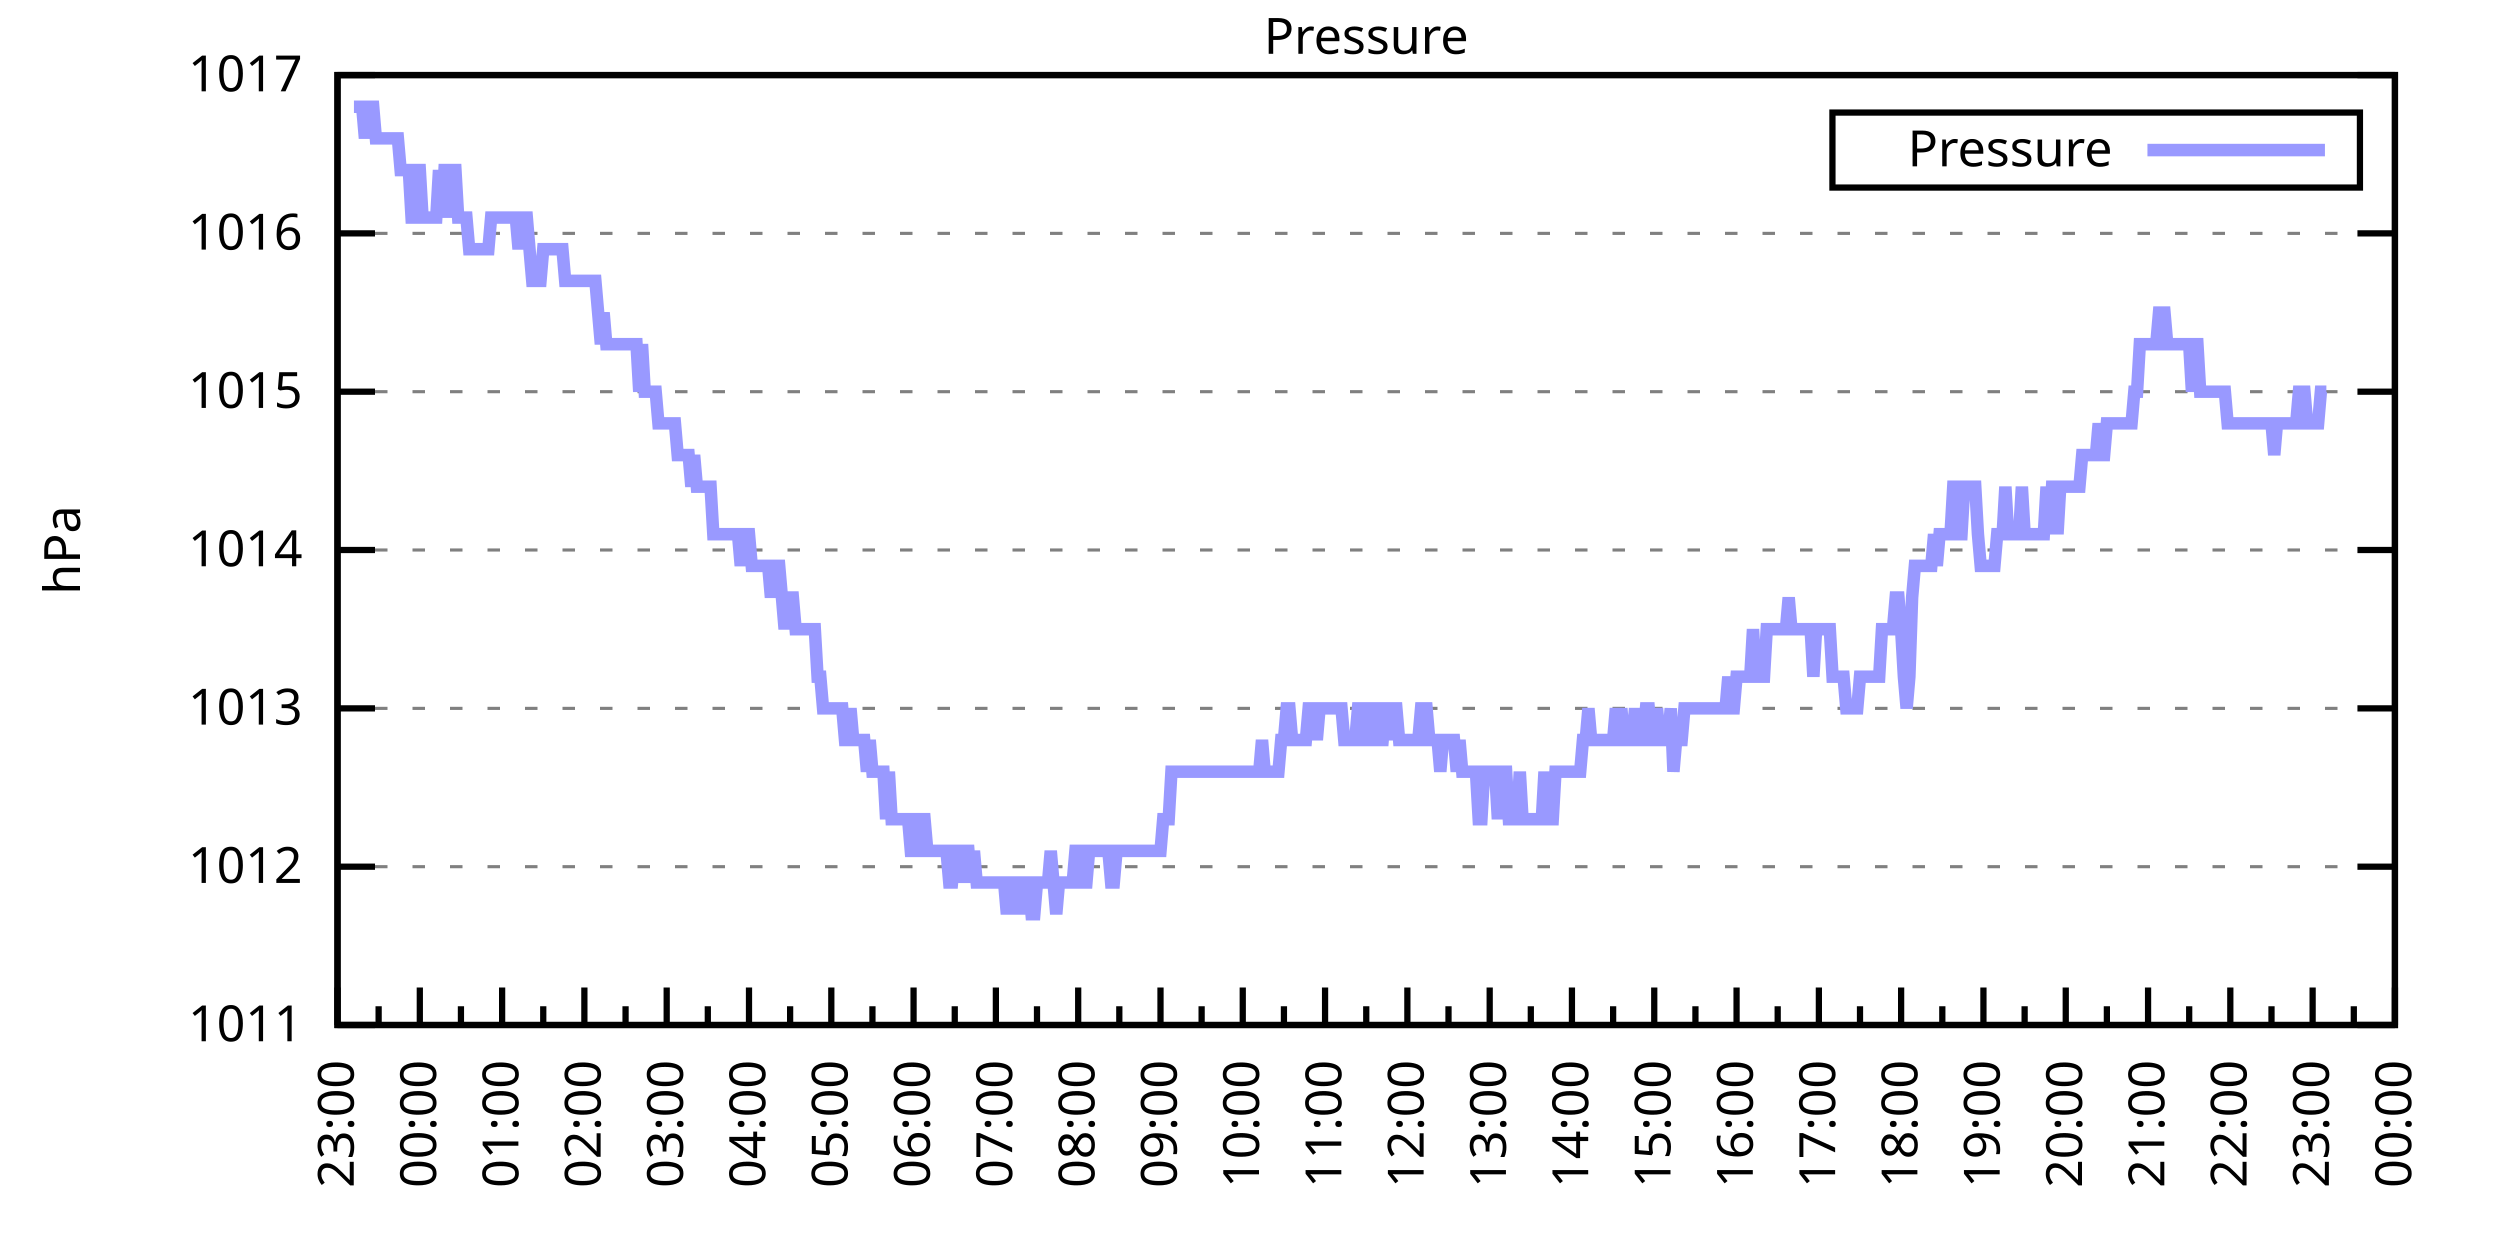
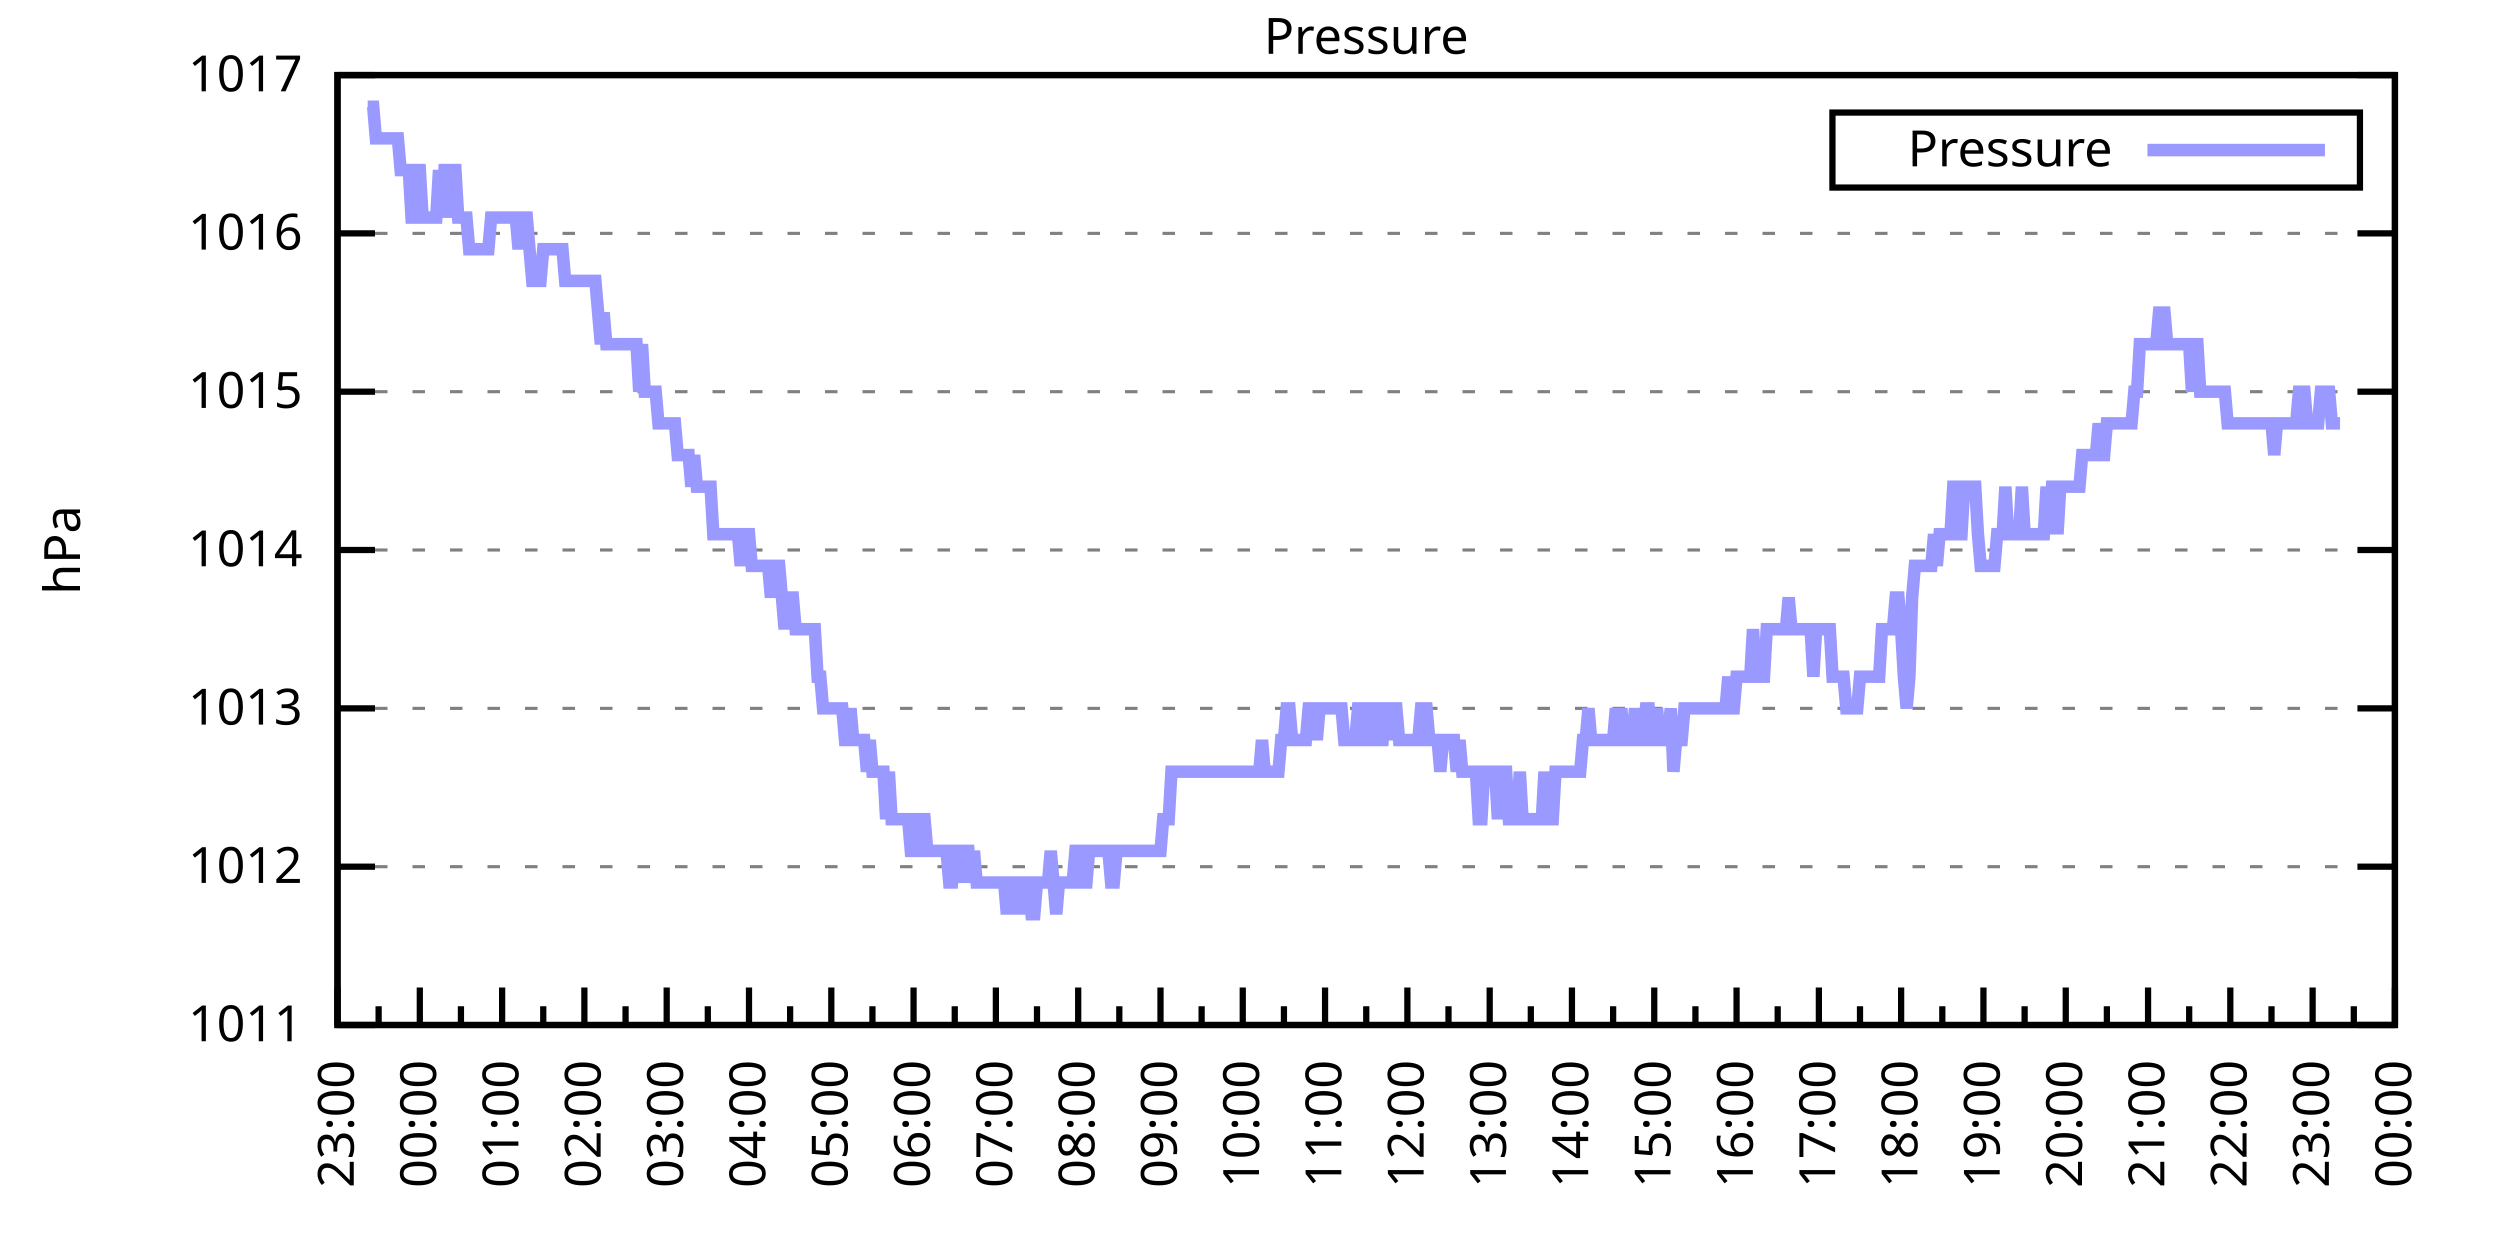
<svg xmlns="http://www.w3.org/2000/svg" xmlns:xlink="http://www.w3.org/1999/xlink" width="400" height="200" viewBox="0 0 400 200">
  <g id="gnuplot_canvas">
    <rect x="0" y="0" width="400" height="200" fill="none" />
    <defs>
      <circle id="gpDot" r="0.5" stroke-width="0.5" stroke="currentColor" />
      <path id="gpPt0" stroke-width="0.333" stroke="currentColor" d="M-1,0 h2 M0,-1 v2" />
      <path id="gpPt1" stroke-width="0.333" stroke="currentColor" d="M-1,-1 L1,1 M1,-1 L-1,1" />
      <path id="gpPt2" stroke-width="0.333" stroke="currentColor" d="M-1,0 L1,0 M0,-1 L0,1 M-1,-1 L1,1 M-1,1 L1,-1" />
      <rect id="gpPt3" stroke-width="0.333" stroke="currentColor" x="-1" y="-1" width="2" height="2" />
      <rect id="gpPt4" stroke-width="0.333" stroke="currentColor" fill="currentColor" x="-1" y="-1" width="2" height="2" />
      <circle id="gpPt5" stroke-width="0.333" stroke="currentColor" cx="0" cy="0" r="1" />
      <use xlink:href="#gpPt5" id="gpPt6" fill="currentColor" stroke="none" />
      <path id="gpPt7" stroke-width="0.333" stroke="currentColor" d="M0,-1.33 L-1.33,0.67 L1.33,0.67 z" />
      <use xlink:href="#gpPt7" id="gpPt8" fill="currentColor" stroke="none" />
      <use xlink:href="#gpPt7" id="gpPt9" stroke="currentColor" transform="rotate(180)" />
      <use xlink:href="#gpPt9" id="gpPt10" fill="currentColor" stroke="none" />
      <use xlink:href="#gpPt3" id="gpPt11" stroke="currentColor" transform="rotate(45)" />
      <use xlink:href="#gpPt11" id="gpPt12" fill="currentColor" stroke="none" />
      <path id="gpPt13" stroke-width="0.333" stroke="currentColor" d="M0,1.330 L1.265,0.411 L0.782,-1.067 L-0.782,-1.076 L-1.265,0.411 z" />
      <use xlink:href="#gpPt13" id="gpPt14" fill="currentColor" stroke="none" />
      <filter id="textbox" filterUnits="objectBoundingBox" x="0" y="0" height="1" width="1">
        <feFlood flood-color="white" flood-opacity="1" result="bgnd" />
        <feComposite in="SourceGraphic" in2="bgnd" operator="atop" />
      </filter>
      <filter id="greybox" filterUnits="objectBoundingBox" x="0" y="0" height="1" width="1">
        <feFlood flood-color="lightgrey" flood-opacity="1" result="grey" />
        <feComposite in="SourceGraphic" in2="grey" operator="atop" />
      </filter>
    </defs>
    <g fill="none" color="white" stroke="currentColor" stroke-width="1.00" stroke-linecap="butt" stroke-linejoin="miter">
</g>
    <g fill="none" color="black" stroke="currentColor" stroke-width="1.00" stroke-linecap="butt" stroke-linejoin="miter">
      <g stroke="none" shape-rendering="crispEdges">
        <polygon fill="rgb(255, 255, 255)" points="54.00,164.00 383.18,164.00 383.18,12.02 54.00,12.02 " />
      </g>
    </g>
    <g fill="none" color="black" stroke="currentColor" stroke-width="1.00" stroke-linecap="butt" stroke-linejoin="miter">
</g>
    <g fill="none" color="black" stroke="black" stroke-width="0.50" stroke-linecap="butt" stroke-linejoin="miter">
</g>
    <g fill="none" color="gray" stroke="currentColor" stroke-width="0.50" stroke-linecap="butt" stroke-linejoin="miter">
      <path stroke="gray" stroke-dasharray="2,4" class="gridline" d="M54.00,164.00 L383.19,164.00  " />
    </g>
    <g fill="none" color="gray" stroke="gray" stroke-width="1.00" stroke-linecap="butt" stroke-linejoin="miter">
</g>
    <g fill="none" color="black" stroke="currentColor" stroke-width="1.00" stroke-linecap="butt" stroke-linejoin="miter">
      <path stroke="black" d="M54.00,164.00 L60.00,164.00 M383.19,164.00 L377.19,164.00  " />
      <g transform="translate(48.40,166.60)" stroke="none" fill="black" font-family="Sans" font-size="8.00" text-anchor="end">
        <text>
          <tspan font-family="Sans"> 1011</tspan>
        </text>
      </g>
    </g>
    <g fill="none" color="black" stroke="currentColor" stroke-width="1.00" stroke-linecap="butt" stroke-linejoin="miter">
</g>
    <g fill="none" color="black" stroke="black" stroke-width="0.50" stroke-linecap="butt" stroke-linejoin="miter">
</g>
    <g fill="none" color="gray" stroke="currentColor" stroke-width="0.50" stroke-linecap="butt" stroke-linejoin="miter">
      <path stroke="gray" stroke-dasharray="2,4" class="gridline" d="M54.00,138.67 L383.19,138.67  " />
    </g>
    <g fill="none" color="gray" stroke="gray" stroke-width="1.00" stroke-linecap="butt" stroke-linejoin="miter">
</g>
    <g fill="none" color="black" stroke="currentColor" stroke-width="1.00" stroke-linecap="butt" stroke-linejoin="miter">
      <path stroke="black" d="M54.00,138.67 L60.00,138.67 M383.19,138.67 L377.19,138.67  " />
      <g transform="translate(48.40,141.27)" stroke="none" fill="black" font-family="Sans" font-size="8.00" text-anchor="end">
        <text>
          <tspan font-family="Sans"> 1012</tspan>
        </text>
      </g>
    </g>
    <g fill="none" color="black" stroke="currentColor" stroke-width="1.00" stroke-linecap="butt" stroke-linejoin="miter">
</g>
    <g fill="none" color="black" stroke="black" stroke-width="0.50" stroke-linecap="butt" stroke-linejoin="miter">
</g>
    <g fill="none" color="gray" stroke="currentColor" stroke-width="0.50" stroke-linecap="butt" stroke-linejoin="miter">
      <path stroke="gray" stroke-dasharray="2,4" class="gridline" d="M54.00,113.34 L383.19,113.34  " />
    </g>
    <g fill="none" color="gray" stroke="gray" stroke-width="1.00" stroke-linecap="butt" stroke-linejoin="miter">
</g>
    <g fill="none" color="black" stroke="currentColor" stroke-width="1.00" stroke-linecap="butt" stroke-linejoin="miter">
      <path stroke="black" d="M54.00,113.34 L60.00,113.34 M383.19,113.34 L377.19,113.34  " />
      <g transform="translate(48.40,115.94)" stroke="none" fill="black" font-family="Sans" font-size="8.00" text-anchor="end">
        <text>
          <tspan font-family="Sans"> 1013</tspan>
        </text>
      </g>
    </g>
    <g fill="none" color="black" stroke="currentColor" stroke-width="1.00" stroke-linecap="butt" stroke-linejoin="miter">
</g>
    <g fill="none" color="black" stroke="black" stroke-width="0.50" stroke-linecap="butt" stroke-linejoin="miter">
</g>
    <g fill="none" color="gray" stroke="currentColor" stroke-width="0.50" stroke-linecap="butt" stroke-linejoin="miter">
      <path stroke="gray" stroke-dasharray="2,4" class="gridline" d="M54.00,88.00 L383.19,88.00  " />
    </g>
    <g fill="none" color="gray" stroke="gray" stroke-width="1.00" stroke-linecap="butt" stroke-linejoin="miter">
</g>
    <g fill="none" color="black" stroke="currentColor" stroke-width="1.00" stroke-linecap="butt" stroke-linejoin="miter">
      <path stroke="black" d="M54.00,88.00 L60.00,88.00 M383.19,88.00 L377.19,88.00  " />
      <g transform="translate(48.40,90.60)" stroke="none" fill="black" font-family="Sans" font-size="8.00" text-anchor="end">
        <text>
          <tspan font-family="Sans"> 1014</tspan>
        </text>
      </g>
    </g>
    <g fill="none" color="black" stroke="currentColor" stroke-width="1.00" stroke-linecap="butt" stroke-linejoin="miter">
</g>
    <g fill="none" color="black" stroke="black" stroke-width="0.50" stroke-linecap="butt" stroke-linejoin="miter">
</g>
    <g fill="none" color="gray" stroke="currentColor" stroke-width="0.50" stroke-linecap="butt" stroke-linejoin="miter">
      <path stroke="gray" stroke-dasharray="2,4" class="gridline" d="M54.00,62.67 L383.19,62.67  " />
    </g>
    <g fill="none" color="gray" stroke="gray" stroke-width="1.00" stroke-linecap="butt" stroke-linejoin="miter">
</g>
    <g fill="none" color="black" stroke="currentColor" stroke-width="1.00" stroke-linecap="butt" stroke-linejoin="miter">
      <path stroke="black" d="M54.00,62.67 L60.00,62.67 M383.19,62.67 L377.19,62.67  " />
      <g transform="translate(48.40,65.27)" stroke="none" fill="black" font-family="Sans" font-size="8.00" text-anchor="end">
        <text>
          <tspan font-family="Sans"> 1015</tspan>
        </text>
      </g>
    </g>
    <g fill="none" color="black" stroke="currentColor" stroke-width="1.00" stroke-linecap="butt" stroke-linejoin="miter">
</g>
    <g fill="none" color="black" stroke="black" stroke-width="0.50" stroke-linecap="butt" stroke-linejoin="miter">
</g>
    <g fill="none" color="gray" stroke="currentColor" stroke-width="0.50" stroke-linecap="butt" stroke-linejoin="miter">
      <path stroke="gray" stroke-dasharray="2,4" class="gridline" d="M54.00,37.34 L383.19,37.34  " />
    </g>
    <g fill="none" color="gray" stroke="gray" stroke-width="1.00" stroke-linecap="butt" stroke-linejoin="miter">
</g>
    <g fill="none" color="black" stroke="currentColor" stroke-width="1.00" stroke-linecap="butt" stroke-linejoin="miter">
      <path stroke="black" d="M54.00,37.34 L60.00,37.34 M383.19,37.34 L377.19,37.34  " />
      <g transform="translate(48.40,39.94)" stroke="none" fill="black" font-family="Sans" font-size="8.00" text-anchor="end">
        <text>
          <tspan font-family="Sans"> 1016</tspan>
        </text>
      </g>
    </g>
    <g fill="none" color="black" stroke="currentColor" stroke-width="1.00" stroke-linecap="butt" stroke-linejoin="miter">
</g>
    <g fill="none" color="black" stroke="black" stroke-width="0.50" stroke-linecap="butt" stroke-linejoin="miter">
</g>
    <g fill="none" color="gray" stroke="currentColor" stroke-width="0.50" stroke-linecap="butt" stroke-linejoin="miter">
      <path stroke="gray" stroke-dasharray="2,4" class="gridline" d="M54.00,12.01 L383.19,12.01  " />
    </g>
    <g fill="none" color="gray" stroke="gray" stroke-width="1.00" stroke-linecap="butt" stroke-linejoin="miter">
</g>
    <g fill="none" color="black" stroke="currentColor" stroke-width="1.00" stroke-linecap="butt" stroke-linejoin="miter">
      <path stroke="black" d="M54.00,12.01 L60.00,12.01 M383.19,12.01 L377.19,12.01  " />
      <g transform="translate(48.40,14.61)" stroke="none" fill="black" font-family="Sans" font-size="8.00" text-anchor="end">
        <text>
          <tspan font-family="Sans"> 1017</tspan>
        </text>
      </g>
    </g>
    <g fill="none" color="black" stroke="currentColor" stroke-width="1.00" stroke-linecap="butt" stroke-linejoin="miter">
      <path stroke="black" d="M54.00,164.00 L54.00,158.00  " />
      <g transform="translate(56.60,169.60) rotate(270)" stroke="none" fill="black" font-family="Sans" font-size="8.00" text-anchor="end">
        <text>
          <tspan font-family="Sans">23:00</tspan>
        </text>
      </g>
    </g>
    <g fill="none" color="black" stroke="currentColor" stroke-width="1.00" stroke-linecap="butt" stroke-linejoin="miter">
      <path stroke="black" d="M60.58,164.00 L60.58,161.00 M67.17,164.00 L67.17,158.00  " />
      <g transform="translate(69.77,169.60) rotate(270)" stroke="none" fill="black" font-family="Sans" font-size="8.00" text-anchor="end">
        <text>
          <tspan font-family="Sans">00:00</tspan>
        </text>
      </g>
    </g>
    <g fill="none" color="black" stroke="currentColor" stroke-width="1.00" stroke-linecap="butt" stroke-linejoin="miter">
      <path stroke="black" d="M73.75,164.00 L73.75,161.00 M80.34,164.00 L80.34,158.00  " />
      <g transform="translate(82.94,169.60) rotate(270)" stroke="none" fill="black" font-family="Sans" font-size="8.00" text-anchor="end">
        <text>
          <tspan font-family="Sans">01:00</tspan>
        </text>
      </g>
    </g>
    <g fill="none" color="black" stroke="currentColor" stroke-width="1.00" stroke-linecap="butt" stroke-linejoin="miter">
      <path stroke="black" d="M86.92,164.00 L86.92,161.00 M93.50,164.00 L93.50,158.00  " />
      <g transform="translate(96.10,169.60) rotate(270)" stroke="none" fill="black" font-family="Sans" font-size="8.00" text-anchor="end">
        <text>
          <tspan font-family="Sans">02:00</tspan>
        </text>
      </g>
    </g>
    <g fill="none" color="black" stroke="currentColor" stroke-width="1.00" stroke-linecap="butt" stroke-linejoin="miter">
      <path stroke="black" d="M100.09,164.00 L100.09,161.00 M106.67,164.00 L106.67,158.00  " />
      <g transform="translate(109.27,169.60) rotate(270)" stroke="none" fill="black" font-family="Sans" font-size="8.00" text-anchor="end">
        <text>
          <tspan font-family="Sans">03:00</tspan>
        </text>
      </g>
    </g>
    <g fill="none" color="black" stroke="currentColor" stroke-width="1.00" stroke-linecap="butt" stroke-linejoin="miter">
      <path stroke="black" d="M113.25,164.00 L113.25,161.00 M119.84,164.00 L119.84,158.00  " />
      <g transform="translate(122.44,169.60) rotate(270)" stroke="none" fill="black" font-family="Sans" font-size="8.00" text-anchor="end">
        <text>
          <tspan font-family="Sans">04:00</tspan>
        </text>
      </g>
    </g>
    <g fill="none" color="black" stroke="currentColor" stroke-width="1.00" stroke-linecap="butt" stroke-linejoin="miter">
      <path stroke="black" d="M126.42,164.00 L126.42,161.00 M133.01,164.00 L133.01,158.00  " />
      <g transform="translate(135.61,169.60) rotate(270)" stroke="none" fill="black" font-family="Sans" font-size="8.00" text-anchor="end">
        <text>
          <tspan font-family="Sans">05:00</tspan>
        </text>
      </g>
    </g>
    <g fill="none" color="black" stroke="currentColor" stroke-width="1.00" stroke-linecap="butt" stroke-linejoin="miter">
      <path stroke="black" d="M139.59,164.00 L139.59,161.00 M146.17,164.00 L146.17,158.00  " />
      <g transform="translate(148.77,169.60) rotate(270)" stroke="none" fill="black" font-family="Sans" font-size="8.00" text-anchor="end">
        <text>
          <tspan font-family="Sans">06:00</tspan>
        </text>
      </g>
    </g>
    <g fill="none" color="black" stroke="currentColor" stroke-width="1.00" stroke-linecap="butt" stroke-linejoin="miter">
      <path stroke="black" d="M152.76,164.00 L152.76,161.00 M159.34,164.00 L159.34,158.00  " />
      <g transform="translate(161.94,169.60) rotate(270)" stroke="none" fill="black" font-family="Sans" font-size="8.00" text-anchor="end">
        <text>
          <tspan font-family="Sans">07:00</tspan>
        </text>
      </g>
    </g>
    <g fill="none" color="black" stroke="currentColor" stroke-width="1.00" stroke-linecap="butt" stroke-linejoin="miter">
      <path stroke="black" d="M165.92,164.00 L165.92,161.00 M172.51,164.00 L172.51,158.00  " />
      <g transform="translate(175.11,169.60) rotate(270)" stroke="none" fill="black" font-family="Sans" font-size="8.00" text-anchor="end">
        <text>
          <tspan font-family="Sans">08:00</tspan>
        </text>
      </g>
    </g>
    <g fill="none" color="black" stroke="currentColor" stroke-width="1.00" stroke-linecap="butt" stroke-linejoin="miter">
      <path stroke="black" d="M179.09,164.00 L179.09,161.00 M185.68,164.00 L185.68,158.00  " />
      <g transform="translate(188.28,169.60) rotate(270)" stroke="none" fill="black" font-family="Sans" font-size="8.00" text-anchor="end">
        <text>
          <tspan font-family="Sans">09:00</tspan>
        </text>
      </g>
    </g>
    <g fill="none" color="black" stroke="currentColor" stroke-width="1.00" stroke-linecap="butt" stroke-linejoin="miter">
      <path stroke="black" d="M192.26,164.00 L192.26,161.00 M198.84,164.00 L198.84,158.00  " />
      <g transform="translate(201.44,169.60) rotate(270)" stroke="none" fill="black" font-family="Sans" font-size="8.00" text-anchor="end">
        <text>
          <tspan font-family="Sans">10:00</tspan>
        </text>
      </g>
    </g>
    <g fill="none" color="black" stroke="currentColor" stroke-width="1.00" stroke-linecap="butt" stroke-linejoin="miter">
      <path stroke="black" d="M205.43,164.00 L205.43,161.00 M212.01,164.00 L212.01,158.00  " />
      <g transform="translate(214.61,169.60) rotate(270)" stroke="none" fill="black" font-family="Sans" font-size="8.00" text-anchor="end">
        <text>
          <tspan font-family="Sans">11:00</tspan>
        </text>
      </g>
    </g>
    <g fill="none" color="black" stroke="currentColor" stroke-width="1.00" stroke-linecap="butt" stroke-linejoin="miter">
      <path stroke="black" d="M218.60,164.00 L218.60,161.00 M225.18,164.00 L225.18,158.00  " />
      <g transform="translate(227.78,169.60) rotate(270)" stroke="none" fill="black" font-family="Sans" font-size="8.00" text-anchor="end">
        <text>
          <tspan font-family="Sans">12:00</tspan>
        </text>
      </g>
    </g>
    <g fill="none" color="black" stroke="currentColor" stroke-width="1.00" stroke-linecap="butt" stroke-linejoin="miter">
      <path stroke="black" d="M231.76,164.00 L231.76,161.00 M238.35,164.00 L238.35,158.00  " />
      <g transform="translate(240.95,169.60) rotate(270)" stroke="none" fill="black" font-family="Sans" font-size="8.00" text-anchor="end">
        <text>
          <tspan font-family="Sans">13:00</tspan>
        </text>
      </g>
    </g>
    <g fill="none" color="black" stroke="currentColor" stroke-width="1.00" stroke-linecap="butt" stroke-linejoin="miter">
      <path stroke="black" d="M244.93,164.00 L244.93,161.00 M251.51,164.00 L251.51,158.00  " />
      <g transform="translate(254.11,169.60) rotate(270)" stroke="none" fill="black" font-family="Sans" font-size="8.00" text-anchor="end">
        <text>
          <tspan font-family="Sans">14:00</tspan>
        </text>
      </g>
    </g>
    <g fill="none" color="black" stroke="currentColor" stroke-width="1.00" stroke-linecap="butt" stroke-linejoin="miter">
      <path stroke="black" d="M258.10,164.00 L258.10,161.00 M264.68,164.00 L264.68,158.00  " />
      <g transform="translate(267.28,169.60) rotate(270)" stroke="none" fill="black" font-family="Sans" font-size="8.00" text-anchor="end">
        <text>
          <tspan font-family="Sans">15:00</tspan>
        </text>
      </g>
    </g>
    <g fill="none" color="black" stroke="currentColor" stroke-width="1.00" stroke-linecap="butt" stroke-linejoin="miter">
      <path stroke="black" d="M271.27,164.00 L271.27,161.00 M277.85,164.00 L277.85,158.00  " />
      <g transform="translate(280.45,169.60) rotate(270)" stroke="none" fill="black" font-family="Sans" font-size="8.00" text-anchor="end">
        <text>
          <tspan font-family="Sans">16:00</tspan>
        </text>
      </g>
    </g>
    <g fill="none" color="black" stroke="currentColor" stroke-width="1.00" stroke-linecap="butt" stroke-linejoin="miter">
      <path stroke="black" d="M284.43,164.00 L284.43,161.00 M291.02,164.00 L291.02,158.00  " />
      <g transform="translate(293.62,169.60) rotate(270)" stroke="none" fill="black" font-family="Sans" font-size="8.00" text-anchor="end">
        <text>
          <tspan font-family="Sans">17:00</tspan>
        </text>
      </g>
    </g>
    <g fill="none" color="black" stroke="currentColor" stroke-width="1.00" stroke-linecap="butt" stroke-linejoin="miter">
      <path stroke="black" d="M297.60,164.00 L297.60,161.00 M304.18,164.00 L304.18,158.00  " />
      <g transform="translate(306.78,169.60) rotate(270)" stroke="none" fill="black" font-family="Sans" font-size="8.00" text-anchor="end">
        <text>
          <tspan font-family="Sans">18:00</tspan>
        </text>
      </g>
    </g>
    <g fill="none" color="black" stroke="currentColor" stroke-width="1.00" stroke-linecap="butt" stroke-linejoin="miter">
      <path stroke="black" d="M310.77,164.00 L310.77,161.00 M317.35,164.00 L317.35,158.00  " />
      <g transform="translate(319.95,169.60) rotate(270)" stroke="none" fill="black" font-family="Sans" font-size="8.00" text-anchor="end">
        <text>
          <tspan font-family="Sans">19:00</tspan>
        </text>
      </g>
    </g>
    <g fill="none" color="black" stroke="currentColor" stroke-width="1.00" stroke-linecap="butt" stroke-linejoin="miter">
      <path stroke="black" d="M323.94,164.00 L323.94,161.00 M330.52,164.00 L330.52,158.00  " />
      <g transform="translate(333.12,169.60) rotate(270)" stroke="none" fill="black" font-family="Sans" font-size="8.00" text-anchor="end">
        <text>
          <tspan font-family="Sans">20:00</tspan>
        </text>
      </g>
    </g>
    <g fill="none" color="black" stroke="currentColor" stroke-width="1.00" stroke-linecap="butt" stroke-linejoin="miter">
      <path stroke="black" d="M337.10,164.00 L337.10,161.00 M343.69,164.00 L343.69,158.00  " />
      <g transform="translate(346.29,169.60) rotate(270)" stroke="none" fill="black" font-family="Sans" font-size="8.00" text-anchor="end">
        <text>
          <tspan font-family="Sans">21:00</tspan>
        </text>
      </g>
    </g>
    <g fill="none" color="black" stroke="currentColor" stroke-width="1.00" stroke-linecap="butt" stroke-linejoin="miter">
      <path stroke="black" d="M350.27,164.00 L350.27,161.00 M356.85,164.00 L356.85,158.00  " />
      <g transform="translate(359.45,169.60) rotate(270)" stroke="none" fill="black" font-family="Sans" font-size="8.00" text-anchor="end">
        <text>
          <tspan font-family="Sans">22:00</tspan>
        </text>
      </g>
    </g>
    <g fill="none" color="black" stroke="currentColor" stroke-width="1.00" stroke-linecap="butt" stroke-linejoin="miter">
      <path stroke="black" d="M363.44,164.00 L363.44,161.00 M370.02,164.00 L370.02,158.00  " />
      <g transform="translate(372.62,169.60) rotate(270)" stroke="none" fill="black" font-family="Sans" font-size="8.00" text-anchor="end">
        <text>
          <tspan font-family="Sans">23:00</tspan>
        </text>
      </g>
    </g>
    <g fill="none" color="black" stroke="currentColor" stroke-width="1.00" stroke-linecap="butt" stroke-linejoin="miter">
      <path stroke="black" d="M376.61,164.00 L376.61,161.00 M383.19,164.00 L383.19,158.00  " />
      <g transform="translate(385.79,169.60) rotate(270)" stroke="none" fill="black" font-family="Sans" font-size="8.00" text-anchor="end">
        <text>
          <tspan font-family="Sans">00:00</tspan>
        </text>
      </g>
    </g>
    <g fill="none" color="black" stroke="currentColor" stroke-width="1.00" stroke-linecap="butt" stroke-linejoin="miter">
</g>
    <g fill="none" color="black" stroke="currentColor" stroke-width="1.00" stroke-linecap="butt" stroke-linejoin="miter">
      <path stroke="black" d="M54.00,12.01 L54.00,164.00 L383.19,164.00 L383.19,12.01 L54.00,12.01 Z  " />
    </g>
    <g fill="none" color="black" stroke="currentColor" stroke-width="1.00" stroke-linecap="butt" stroke-linejoin="miter">
      <g transform="translate(12.80,88.01) rotate(270)" stroke="none" fill="black" font-family="Sans" font-size="8.00" text-anchor="middle">
        <text>
          <tspan font-family="Sans">hPa</tspan>
        </text>
      </g>
    </g>
    <g fill="none" color="black" stroke="currentColor" stroke-width="1.00" stroke-linecap="butt" stroke-linejoin="miter">
</g>
    <g fill="none" color="black" stroke="currentColor" stroke-width="1.00" stroke-linecap="butt" stroke-linejoin="miter">
      <path stroke="black" d="M293.19,30.01 L293.19,18.01 L377.59,18.01 L377.59,30.01 L293.19,30.01 Z  " />
    </g>
    <g id="Pressure_plot_1">
      <g fill="none" color="white" stroke="black" stroke-width="2.00" stroke-linecap="butt" stroke-linejoin="miter">
</g>
      <g fill="none" color="black" stroke="currentColor" stroke-width="2.00" stroke-linecap="butt" stroke-linejoin="miter">
        <g transform="translate(337.99,26.61)" stroke="none" fill="black" font-family="Sans" font-size="8.00" text-anchor="end">
          <text>
            <tspan font-family="Sans">Pressure</tspan>
          </text>
        </g>
      </g>
      <g fill="none" color="black" stroke="currentColor" stroke-width="2.00" stroke-linecap="butt" stroke-linejoin="miter">
-         <path stroke="rgb(153, 153, 255)" d="M343.59,24.01 L371.99,24.01 M56.63,17.08 L57.07,17.08 L57.51,17.08 L57.95,17.08 L58.39,22.14 L58.83,17.08   L59.27,17.08 L59.71,17.08 L60.14,22.14 L60.58,22.14 L61.02,22.14 L61.46,22.14 L61.90,22.14 L62.34,22.14   L62.78,22.14 L63.22,22.14 L63.66,22.14 L64.10,27.21 L64.53,27.21 L64.97,27.21 L65.41,27.21 L65.85,34.81   L66.29,34.81 L66.73,27.21 L67.17,27.21 L67.61,34.81 L68.05,34.81 L68.48,34.81 L68.92,34.81 L69.36,34.81   L69.80,34.81 L70.24,27.21 L70.68,34.81 L71.12,27.21 L71.56,27.21 L72.00,34.81 L72.43,27.21 L72.87,27.21   L73.31,34.81 L73.75,34.81 L74.19,34.81 L74.63,34.81 L75.07,39.87 L75.51,39.87 L75.95,39.87 L76.38,39.87   L76.82,39.87 L77.26,39.87 L77.70,39.87 L78.14,39.87 L78.58,34.81 L79.02,34.81 L79.46,34.81 L79.90,34.81   L80.34,34.81 L80.77,34.81 L81.21,34.81 L81.65,34.81 L82.09,34.81 L82.53,34.81 L82.97,39.87 L83.41,34.81   L83.85,34.81 L84.29,34.81 L84.72,39.87 L85.16,44.94 L85.60,44.94 L86.04,44.94 L86.48,44.94 L86.92,39.87   L87.36,39.87 L87.80,39.87 L88.24,39.87 L88.67,39.87 L89.11,39.87 L89.55,39.87 L89.99,39.87 L90.43,44.94   L90.87,44.94 L91.31,44.94 L91.75,44.94 L92.19,44.94 L92.62,44.94 L93.06,44.94 L93.50,44.94 L93.94,44.94   L94.38,44.94 L94.82,44.94 L95.26,44.94 L95.70,50.01 L96.14,55.07 L96.58,50.01 L97.01,55.07 L97.45,55.07   L97.89,55.07 L98.33,55.07 L98.77,55.07 L99.21,55.07 L99.65,55.07 L100.09,55.07 L100.53,55.07 L100.96,55.07   L101.40,55.07 L101.84,55.07 L102.28,62.67 L102.72,55.07 L103.16,62.67 L103.60,62.67 L104.04,62.67 L104.48,62.67   L104.91,62.67 L105.35,67.74 L105.79,67.74 L106.23,67.74 L106.67,67.74 L107.11,67.74 L107.55,67.74 L107.99,67.74   L108.43,72.81 L108.87,72.81 L109.30,72.81 L109.74,72.81 L110.18,72.81 L110.62,77.87 L111.06,72.81 L111.50,77.87   L111.94,77.87 L112.38,77.87 L112.82,77.87 L113.25,77.87 L113.69,77.87 L114.13,85.47 L114.57,85.47 L115.01,85.47   L115.45,85.47 L115.89,85.47 L116.33,85.47 L116.77,85.47 L117.20,85.47 L117.64,85.47 L118.08,85.47 L118.52,90.54   L118.96,85.47 L119.40,85.47 L119.84,85.47 L120.28,90.54 L120.72,90.54 L121.15,90.54 L121.59,90.54 L122.03,90.54   L122.47,90.54 L122.91,90.54 L123.35,95.60 L123.79,90.54 L124.23,90.54 L124.67,90.54 L125.11,95.60 L125.54,100.67   L125.98,95.60 L126.42,95.60 L126.86,95.60 L127.30,100.67 L127.74,100.67 L128.18,100.67 L128.62,100.67 L129.06,100.67   L129.49,100.67 L129.93,100.67 L130.37,100.67 L130.81,108.27 L131.25,108.27 L131.69,113.34 L132.13,113.34 L132.57,113.34   L133.01,113.34 L133.44,113.34 L133.88,113.34 L134.32,113.34 L134.76,113.34 L135.20,118.40 L135.64,118.40 L136.08,113.34   L136.52,118.40 L136.96,118.40 L137.39,118.40 L137.83,118.40 L138.27,118.40 L138.71,123.47 L139.15,118.40 L139.59,123.47   L140.03,123.47 L140.47,123.47 L140.91,123.47 L141.35,123.47 L141.78,131.07 L142.22,123.47 L142.66,131.07 L143.10,131.07   L143.54,131.07 L143.98,131.07 L144.42,131.07 L144.86,131.07 L145.30,131.07 L145.73,136.14 L146.17,136.14 L146.61,136.14   L147.05,131.07 L147.49,131.07 L147.93,131.07 L148.37,136.14 L148.81,136.14 L149.25,136.14 L149.68,136.14 L150.12,136.14   L150.56,136.14 L151.00,136.14 L151.44,136.14 L151.88,141.20 L152.32,141.20 L152.76,136.14 L153.20,136.14 L153.63,136.14   L154.07,141.20 L154.51,136.14 L154.95,136.14 L155.39,141.20 L155.83,136.14 L156.27,141.20 L156.71,141.20 L157.15,141.20   L157.59,141.20 L158.02,141.20 L158.46,141.20 L158.90,141.20 L159.34,141.20 L159.78,141.20 L160.22,141.20 L160.66,141.20   L161.10,146.27 L161.54,141.20 L161.97,141.20 L162.41,141.20 L162.85,146.27 L163.29,141.20 L163.73,146.27 L164.17,141.20   L164.61,141.20 L165.05,146.27 L165.49,146.27 L165.92,141.20 L166.36,141.20 L166.80,141.20 L167.24,141.20 L167.68,141.20   L168.12,136.14 L168.56,141.20 L169.00,146.27 L169.44,141.20 L169.87,141.20 L170.31,141.20 L170.75,141.20 L171.19,141.20   L171.63,141.20 L172.07,136.14 L172.51,136.14 L172.95,136.14 L173.39,141.20 L173.83,141.20 L174.26,136.14 L174.70,136.14   L175.14,136.14 L175.58,136.14 L176.02,136.14 L176.46,136.14 L176.90,136.14 L177.34,136.14 L177.78,141.20 L178.21,141.20   L178.65,136.14 L179.09,136.14 L179.53,136.14 L179.97,136.14 L180.41,136.14 L180.85,136.14 L181.29,136.14 L181.73,136.14   L182.16,136.14 L182.60,136.14 L183.04,136.14 L183.48,136.14 L183.92,136.14 L184.36,136.14 L184.80,136.14 L185.24,136.14   L185.68,136.14 L186.11,131.07 L186.55,131.07 L186.99,131.07 L187.43,123.47 L187.87,123.47 L188.31,123.47 L188.75,123.47   L189.19,123.47 L189.63,123.47 L190.07,123.47 L190.50,123.47 L190.94,123.47 L191.38,123.47 L191.82,123.47 L192.26,123.47   L192.70,123.47 L193.14,123.47 L193.58,123.47 L194.02,123.47 L194.45,123.47 L194.89,123.47 L195.33,123.47 L195.77,123.47   L196.21,123.47 L196.65,123.47 L197.09,123.47 L197.53,123.47 L197.97,123.47 L198.40,123.47 L198.84,123.47 L199.28,123.47   L199.72,123.47 L200.16,123.47 L200.60,123.47 L201.04,123.47 L201.48,123.47 L201.92,118.40 L202.35,123.47 L202.79,123.47   L203.23,123.47 L203.67,123.47 L204.11,123.47 L204.55,123.47 L204.99,118.40 L205.43,118.40 L205.87,113.34 L206.31,113.34   L206.74,118.40 L207.18,118.40 L207.62,118.40 L208.06,118.40 L208.50,118.40 L208.94,118.40 L209.38,113.34 L209.82,113.34   L210.26,113.34 L210.69,118.40 L211.13,113.34 L211.57,113.34 L212.01,113.34 L212.45,113.34 L212.89,113.34 L213.33,113.34   L213.77,113.34 L214.21,113.34 L214.64,113.34 L215.08,118.40 L215.52,118.40 L215.96,118.40 L216.40,118.40 L216.84,118.40   L217.28,113.34 L217.72,113.34 L218.16,118.40 L218.60,118.40 L219.03,118.40 L219.47,113.34 L219.91,113.34 L220.35,118.40   L220.79,118.40 L221.23,118.40 L221.67,113.34 L222.11,113.34 L222.55,118.40 L222.98,113.34 L223.42,113.34 L223.86,118.40   L224.30,118.40 L224.74,118.40 L225.18,118.40 L225.62,118.40 L226.06,118.40 L226.50,118.40 L226.93,118.40 L227.37,113.34   L227.81,113.34 L228.25,113.34 L228.69,118.40 L229.13,118.40 L229.57,118.40 L230.01,118.40 L230.45,123.47 L230.88,118.40   L231.32,118.40 L231.76,118.40 L232.20,118.40 L232.64,118.40 L233.08,123.47 L233.52,118.40 L233.96,123.47 L234.40,123.47   L234.84,123.47 L235.27,123.47 L235.71,123.47 L236.15,123.47 L236.59,131.07 L237.03,131.07 L237.47,123.47 L237.91,123.47   L238.35,123.47 L238.79,123.47 L239.22,123.47 L239.66,131.07 L240.10,123.47 L240.54,123.47 L240.98,123.47 L241.42,131.07   L241.86,131.07 L242.30,131.07 L242.74,131.07 L243.17,123.47 L243.61,131.07 L244.05,131.07 L244.49,131.07 L244.93,131.07   L245.37,131.07 L245.81,131.07 L246.25,131.07 L246.69,131.07 L247.12,123.47 L247.56,131.07 L248.00,131.07 L248.44,131.07   L248.88,123.47 L249.32,123.47 L249.76,123.47 L250.20,123.47 L250.64,123.47 L251.08,123.47 L251.51,123.47 L251.95,123.47   L252.39,123.47 L252.83,123.47 L253.27,118.40 L253.71,118.40 L254.15,113.34 L254.59,118.40 L255.03,118.40 L255.46,118.40   L255.90,118.40 L256.34,118.40 L256.78,118.40 L257.22,118.40 L257.66,118.40 L258.10,118.40 L258.54,113.34 L258.98,118.40   L259.41,113.34 L259.85,118.40 L260.29,118.40 L260.73,118.40 L261.17,118.40 L261.61,113.34 L262.05,118.40 L262.49,118.40   L262.93,118.40 L263.36,113.34 L263.80,113.34 L264.24,118.40 L264.68,118.40 L265.12,113.34 L265.56,118.40 L266.00,118.40   L266.44,118.40 L266.88,118.40 L267.32,113.34 L267.75,123.47 L268.19,118.40 L268.63,118.40 L269.07,118.40 L269.51,113.34   L269.95,113.34 L270.39,113.34 L270.83,113.34 L271.27,113.34 L271.70,113.34 L272.14,113.34 L272.58,113.34 L273.02,113.34   L273.46,113.34 L273.90,113.34 L274.34,113.34 L274.78,113.34 L275.22,113.34 L275.65,113.34 L276.09,113.34 L276.53,108.27   L276.97,113.34 L277.41,113.34 L277.85,108.27 L278.29,108.27 L278.73,108.27 L279.17,108.27 L279.60,108.27 L280.04,108.27   L280.48,100.67 L280.92,108.27 L281.36,108.27 L281.80,108.27 L282.24,108.27 L282.68,100.67 L283.12,100.67 L283.56,100.67   L283.99,100.67 L284.43,100.67 L284.87,100.67 L285.31,100.67 L285.75,100.67 L286.19,95.60 L286.63,100.67 L287.07,100.67   L287.51,100.67 L287.94,100.67 L288.38,100.67 L288.82,100.67 L289.26,100.67 L289.70,100.67 L290.14,108.27 L290.58,100.67   L291.02,100.67 L291.46,100.67 L291.89,100.67 L292.33,100.67 L292.77,100.67 L293.21,108.27 L293.65,108.27 L294.09,108.27   L294.53,108.27 L294.97,108.27 L295.41,113.34 L295.84,113.34 L296.28,113.34 L296.72,113.34 L297.16,113.34 L297.60,108.27   L298.04,108.27 L298.48,108.27 L298.92,108.27 L299.36,108.27 L299.80,108.27 L300.23,108.27 L300.67,108.27 L301.11,100.67   L301.55,100.67 L301.99,100.67 L302.43,100.67 L302.87,100.67 L303.31,95.60 L303.75,95.60 L304.18,100.67 L304.62,108.27   L305.06,113.34 L305.50,108.27 L305.94,95.60 L306.38,90.54 L306.82,90.54 L307.26,90.54 L307.70,90.54 L308.13,90.54   L308.57,90.54 L309.01,90.54 L309.45,85.47 L309.89,90.54 L310.33,85.47 L310.77,85.47 L311.21,85.47 L311.65,85.47   L312.08,85.47 L312.52,77.87 L312.96,77.87 L313.40,85.47 L313.84,85.47 L314.28,77.87 L314.72,77.87 L315.16,77.87   L315.60,77.87 L316.04,77.87 L316.47,85.47 L316.91,90.54 L317.35,90.54 L317.79,90.54 L318.23,90.54 L318.67,90.54   L319.11,90.54 L319.55,85.47 L319.99,85.47 L320.42,85.47 L320.86,77.87 L321.30,85.47 L321.74,85.47 L322.18,85.47   L322.62,85.47 L323.06,85.47 L323.50,77.87 L323.94,85.47 L324.37,85.47 L324.81,85.47 L325.25,85.47 L325.69,85.47   L326.13,85.47 L326.57,85.47 L327.01,85.47 L327.45,77.87 L327.89,85.47 L328.33,77.87 L328.76,77.87 L329.20,85.47   L329.64,77.87 L330.08,77.87 L330.52,77.87 L330.96,77.87 L331.40,77.87 L331.84,77.87 L332.28,77.87 L332.71,77.87   L333.15,72.81 L333.59,72.81 L334.03,72.81 L334.47,72.81 L334.91,72.81 L335.35,72.81 L335.79,67.74 L336.23,72.81   L336.66,72.81 L337.10,67.74 L337.54,67.74 L337.98,67.74 L338.42,67.74 L338.86,67.74 L339.30,67.74 L339.74,67.74   L340.18,67.74 L340.61,67.74 L341.05,67.74 L341.49,62.67 L341.93,62.67 L342.37,55.07 L342.81,55.07 L343.25,55.07   L343.69,55.07 L344.13,55.07 L344.57,55.07 L345.00,55.07 L345.44,50.01 L345.88,50.01 L346.32,50.01 L346.76,55.07   L347.20,55.07 L347.64,55.07 L348.08,55.07 L348.52,55.07 L348.95,55.07 L349.39,55.07 L349.83,55.07 L350.27,55.07   L350.71,62.67 L351.15,55.07 L351.59,55.07 L352.03,62.67 L352.47,62.67 L352.90,62.67 L353.34,62.67 L353.78,62.67   L354.22,62.67 L354.66,62.67 L355.10,62.67 L355.54,62.67 L355.98,62.67 L356.42,67.74 L356.85,67.74 L357.29,67.74   L357.73,67.74 L358.17,67.74 L358.61,67.74 L359.05,67.74 L359.49,67.74 L359.93,67.74 L360.37,67.74 L360.81,67.74   L361.24,67.74 L361.68,67.74 L362.12,67.74 L362.56,67.74 L363.00,67.74 L363.44,67.74 L363.88,72.81 L364.32,67.74   L364.76,67.74 L365.19,67.74 L365.63,67.74 L366.07,67.74 L366.51,67.74 L366.95,67.74 L367.39,67.74 L367.83,62.67   L368.27,62.67 L368.71,62.67 L369.14,67.74 L369.58,67.74 L370.02,67.74 L370.46,67.74 L370.90,67.74 L371.34,62.67   L371.78,62.67 L372.22,62.67  " />
+         <path stroke="rgb(153, 153, 255)" d="M343.59,24.01 L371.99,24.01 M58.83,17.08 L59.27,17.08 L59.71,17.08 L60.14,22.14 L60.58,22.14 L61.02,22.14   L61.46,22.14 L61.90,22.14 L62.34,22.14 L62.78,22.14 L63.22,22.14 L63.66,22.14 L64.10,27.21 L64.53,27.21   L64.97,27.21 L65.41,27.21 L65.85,34.81 L66.29,34.81 L66.73,27.21 L67.17,27.21 L67.61,34.81 L68.05,34.81   L68.48,34.81 L68.92,34.81 L69.36,34.81 L69.80,34.81 L70.24,27.21 L70.68,34.81 L71.12,27.21 L71.56,27.21   L72.00,34.81 L72.43,27.21 L72.87,27.21 L73.31,34.81 L73.75,34.81 L74.19,34.81 L74.63,34.81 L75.07,39.87   L75.51,39.87 L75.95,39.87 L76.38,39.87 L76.82,39.87 L77.26,39.87 L77.70,39.87 L78.14,39.87 L78.58,34.81   L79.02,34.81 L79.46,34.81 L79.90,34.81 L80.34,34.81 L80.77,34.81 L81.21,34.81 L81.65,34.81 L82.09,34.81   L82.53,34.81 L82.97,39.87 L83.41,34.81 L83.85,34.81 L84.29,34.81 L84.72,39.87 L85.16,44.94 L85.60,44.94   L86.04,44.94 L86.48,44.94 L86.92,39.87 L87.36,39.87 L87.80,39.87 L88.24,39.87 L88.67,39.87 L89.11,39.87   L89.55,39.87 L89.99,39.87 L90.43,44.94 L90.87,44.94 L91.31,44.94 L91.75,44.94 L92.19,44.94 L92.62,44.94   L93.06,44.94 L93.50,44.94 L93.94,44.94 L94.38,44.94 L94.82,44.94 L95.26,44.94 L95.70,50.01 L96.14,55.07   L96.58,50.01 L97.01,55.07 L97.45,55.07 L97.89,55.07 L98.33,55.07 L98.77,55.07 L99.21,55.07 L99.65,55.07   L100.09,55.07 L100.53,55.07 L100.96,55.07 L101.40,55.07 L101.84,55.07 L102.28,62.67 L102.72,55.07 L103.16,62.67   L103.60,62.67 L104.04,62.67 L104.48,62.67 L104.91,62.67 L105.35,67.74 L105.79,67.74 L106.23,67.74 L106.67,67.74   L107.11,67.74 L107.55,67.74 L107.99,67.74 L108.43,72.81 L108.87,72.81 L109.30,72.81 L109.74,72.81 L110.18,72.81   L110.62,77.87 L111.06,72.81 L111.50,77.87 L111.94,77.87 L112.38,77.87 L112.82,77.87 L113.25,77.87 L113.69,77.87   L114.13,85.47 L114.57,85.47 L115.01,85.47 L115.45,85.47 L115.89,85.47 L116.33,85.47 L116.77,85.47 L117.20,85.47   L117.64,85.47 L118.08,85.47 L118.52,90.54 L118.96,85.47 L119.40,85.47 L119.84,85.47 L120.28,90.54 L120.72,90.54   L121.15,90.54 L121.59,90.54 L122.03,90.54 L122.47,90.54 L122.91,90.54 L123.35,95.60 L123.79,90.54 L124.23,90.54   L124.67,90.54 L125.11,95.60 L125.54,100.67 L125.98,95.60 L126.42,95.60 L126.86,95.60 L127.30,100.67 L127.74,100.67   L128.18,100.67 L128.62,100.67 L129.06,100.67 L129.49,100.67 L129.93,100.67 L130.37,100.67 L130.81,108.27 L131.25,108.27   L131.69,113.34 L132.13,113.34 L132.57,113.34 L133.01,113.34 L133.44,113.34 L133.88,113.34 L134.32,113.34 L134.76,113.34   L135.20,118.40 L135.64,118.40 L136.08,113.34 L136.52,118.40 L136.96,118.40 L137.39,118.40 L137.83,118.40 L138.27,118.40   L138.71,123.47 L139.15,118.40 L139.59,123.47 L140.03,123.47 L140.47,123.47 L140.91,123.47 L141.35,123.47 L141.78,131.07   L142.22,123.47 L142.66,131.07 L143.10,131.07 L143.54,131.07 L143.98,131.07 L144.42,131.07 L144.86,131.07 L145.30,131.07   L145.73,136.14 L146.17,136.14 L146.61,136.14 L147.05,131.07 L147.49,131.07 L147.93,131.07 L148.37,136.14 L148.81,136.14   L149.25,136.14 L149.68,136.14 L150.12,136.14 L150.56,136.14 L151.00,136.14 L151.44,136.14 L151.88,141.20 L152.32,141.20   L152.76,136.14 L153.20,136.14 L153.63,136.14 L154.07,141.20 L154.51,136.14 L154.95,136.14 L155.39,141.20 L155.83,136.14   L156.27,141.20 L156.71,141.20 L157.15,141.20 L157.59,141.20 L158.02,141.20 L158.46,141.20 L158.90,141.20 L159.34,141.20   L159.78,141.20 L160.22,141.20 L160.66,141.20 L161.10,146.27 L161.54,141.20 L161.97,141.20 L162.41,141.20 L162.85,146.27   L163.29,141.20 L163.73,146.27 L164.17,141.20 L164.61,141.20 L165.05,146.27 L165.49,146.27 L165.92,141.20 L166.36,141.20   L166.80,141.20 L167.24,141.20 L167.68,141.20 L168.12,136.14 L168.56,141.20 L169.00,146.27 L169.44,141.20 L169.87,141.20   L170.31,141.20 L170.75,141.20 L171.19,141.20 L171.63,141.20 L172.07,136.14 L172.51,136.14 L172.95,136.14 L173.39,141.20   L173.83,141.20 L174.26,136.14 L174.70,136.14 L175.14,136.14 L175.58,136.14 L176.02,136.14 L176.46,136.14 L176.90,136.14   L177.34,136.14 L177.78,141.20 L178.21,141.20 L178.65,136.14 L179.09,136.14 L179.53,136.14 L179.97,136.14 L180.41,136.14   L180.85,136.14 L181.29,136.14 L181.73,136.14 L182.16,136.14 L182.60,136.14 L183.04,136.14 L183.48,136.14 L183.92,136.14   L184.36,136.14 L184.80,136.14 L185.24,136.14 L185.68,136.14 L186.11,131.07 L186.55,131.07 L186.99,131.07 L187.43,123.47   L187.87,123.47 L188.31,123.47 L188.75,123.47 L189.19,123.47 L189.63,123.47 L190.07,123.47 L190.50,123.47 L190.94,123.47   L191.38,123.47 L191.82,123.47 L192.26,123.47 L192.70,123.47 L193.14,123.47 L193.58,123.47 L194.02,123.47 L194.45,123.47   L194.89,123.47 L195.33,123.47 L195.77,123.47 L196.21,123.47 L196.65,123.47 L197.09,123.47 L197.53,123.47 L197.97,123.47   L198.40,123.47 L198.84,123.47 L199.28,123.47 L199.72,123.47 L200.16,123.47 L200.60,123.47 L201.04,123.47 L201.48,123.47   L201.92,118.40 L202.35,123.47 L202.79,123.47 L203.23,123.47 L203.67,123.47 L204.11,123.47 L204.55,123.47 L204.99,118.40   L205.43,118.40 L205.87,113.34 L206.31,113.34 L206.74,118.40 L207.18,118.40 L207.62,118.40 L208.06,118.40 L208.50,118.40   L208.94,118.40 L209.38,113.34 L209.82,113.34 L210.26,113.34 L210.69,118.40 L211.13,113.34 L211.57,113.34 L212.01,113.34   L212.45,113.34 L212.89,113.34 L213.33,113.34 L213.77,113.34 L214.21,113.34 L214.64,113.34 L215.08,118.40 L215.52,118.40   L215.96,118.40 L216.40,118.40 L216.84,118.40 L217.28,113.34 L217.72,113.34 L218.16,118.40 L218.60,118.40 L219.03,118.40   L219.47,113.34 L219.91,113.34 L220.35,118.40 L220.79,118.40 L221.23,118.40 L221.67,113.34 L222.11,113.34 L222.55,118.40   L222.98,113.34 L223.42,113.34 L223.86,118.40 L224.30,118.40 L224.74,118.40 L225.18,118.40 L225.62,118.40 L226.06,118.40   L226.50,118.40 L226.93,118.40 L227.37,113.34 L227.81,113.34 L228.25,113.34 L228.69,118.40 L229.13,118.40 L229.57,118.40   L230.01,118.40 L230.45,123.47 L230.88,118.40 L231.32,118.40 L231.76,118.40 L232.20,118.40 L232.64,118.40 L233.08,123.47   L233.52,118.40 L233.96,123.47 L234.40,123.47 L234.84,123.47 L235.27,123.47 L235.71,123.47 L236.15,123.47 L236.59,131.07   L237.03,131.07 L237.47,123.47 L237.91,123.47 L238.35,123.47 L238.79,123.47 L239.22,123.47 L239.66,131.07 L240.10,123.47   L240.54,123.47 L240.98,123.47 L241.42,131.07 L241.86,131.07 L242.30,131.07 L242.74,131.07 L243.17,123.47 L243.61,131.07   L244.05,131.07 L244.49,131.07 L244.93,131.07 L245.37,131.07 L245.81,131.07 L246.25,131.07 L246.69,131.07 L247.12,123.47   L247.56,131.07 L248.00,131.07 L248.44,131.07 L248.88,123.47 L249.32,123.47 L249.76,123.47 L250.20,123.47 L250.64,123.47   L251.08,123.47 L251.51,123.47 L251.95,123.47 L252.39,123.47 L252.83,123.47 L253.27,118.40 L253.71,118.40 L254.15,113.34   L254.59,118.40 L255.03,118.40 L255.46,118.40 L255.90,118.40 L256.34,118.40 L256.78,118.40 L257.22,118.40 L257.66,118.40   L258.10,118.40 L258.54,113.34 L258.98,118.40 L259.41,113.34 L259.85,118.40 L260.29,118.40 L260.73,118.40 L261.17,118.40   L261.61,113.34 L262.05,118.40 L262.49,118.40 L262.93,118.40 L263.36,113.34 L263.80,113.34 L264.24,118.40 L264.68,118.40   L265.12,113.34 L265.56,118.40 L266.00,118.40 L266.44,118.40 L266.88,118.40 L267.32,113.34 L267.75,123.47 L268.19,118.40   L268.63,118.40 L269.07,118.40 L269.51,113.34 L269.95,113.34 L270.39,113.34 L270.83,113.34 L271.27,113.34 L271.70,113.34   L272.14,113.34 L272.58,113.34 L273.02,113.34 L273.46,113.34 L273.90,113.34 L274.34,113.34 L274.78,113.34 L275.22,113.34   L275.65,113.34 L276.09,113.34 L276.53,108.27 L276.97,113.34 L277.41,113.34 L277.85,108.27 L278.29,108.27 L278.73,108.27   L279.17,108.27 L279.60,108.27 L280.04,108.27 L280.48,100.67 L280.92,108.27 L281.36,108.27 L281.80,108.27 L282.24,108.27   L282.68,100.67 L283.12,100.67 L283.56,100.67 L283.99,100.67 L284.43,100.67 L284.87,100.67 L285.31,100.67 L285.75,100.67   L286.19,95.60 L286.63,100.67 L287.07,100.67 L287.51,100.67 L287.94,100.67 L288.38,100.67 L288.82,100.67 L289.26,100.67   L289.70,100.67 L290.14,108.27 L290.58,100.67 L291.02,100.67 L291.46,100.67 L291.89,100.67 L292.33,100.67 L292.77,100.67   L293.21,108.27 L293.65,108.27 L294.09,108.27 L294.53,108.27 L294.97,108.27 L295.41,113.34 L295.84,113.34 L296.28,113.34   L296.72,113.34 L297.16,113.34 L297.60,108.27 L298.04,108.27 L298.48,108.27 L298.92,108.27 L299.36,108.27 L299.80,108.27   L300.23,108.27 L300.67,108.27 L301.11,100.67 L301.55,100.67 L301.99,100.67 L302.43,100.67 L302.87,100.67 L303.31,95.60   L303.75,95.60 L304.18,100.67 L304.62,108.27 L305.06,113.34 L305.50,108.27 L305.94,95.60 L306.38,90.54 L306.82,90.54   L307.26,90.54 L307.70,90.54 L308.13,90.54 L308.57,90.54 L309.01,90.54 L309.45,85.47 L309.89,90.54 L310.33,85.47   L310.77,85.47 L311.21,85.47 L311.65,85.47 L312.08,85.47 L312.52,77.87 L312.96,77.87 L313.40,85.47 L313.84,85.47   L314.28,77.87 L314.72,77.87 L315.16,77.87 L315.60,77.87 L316.04,77.87 L316.47,85.47 L316.91,90.54 L317.35,90.54   L317.79,90.54 L318.23,90.54 L318.67,90.54 L319.11,90.54 L319.55,85.47 L319.99,85.47 L320.42,85.47 L320.86,77.87   L321.30,85.47 L321.74,85.47 L322.18,85.47 L322.62,85.47 L323.06,85.47 L323.50,77.87 L323.94,85.47 L324.37,85.47   L324.81,85.47 L325.25,85.47 L325.69,85.47 L326.13,85.47 L326.57,85.47 L327.01,85.47 L327.45,77.87 L327.89,85.47   L328.33,77.87 L328.76,77.87 L329.20,85.47 L329.64,77.87 L330.08,77.87 L330.52,77.87 L330.96,77.87 L331.40,77.87   L331.84,77.87 L332.28,77.87 L332.71,77.87 L333.15,72.81 L333.59,72.81 L334.03,72.81 L334.47,72.81 L334.91,72.81   L335.35,72.81 L335.79,67.74 L336.23,72.81 L336.66,72.81 L337.10,67.74 L337.54,67.74 L337.98,67.74 L338.42,67.74   L338.86,67.74 L339.30,67.74 L339.74,67.74 L340.18,67.74 L340.61,67.74 L341.05,67.74 L341.49,62.67 L341.93,62.67   L342.37,55.07 L342.81,55.07 L343.25,55.07 L343.69,55.07 L344.13,55.07 L344.57,55.07 L345.00,55.07 L345.44,50.01   L345.88,50.01 L346.32,50.01 L346.76,55.07 L347.20,55.07 L347.64,55.07 L348.08,55.07 L348.52,55.07 L348.95,55.07   L349.39,55.07 L349.83,55.07 L350.27,55.07 L350.71,62.67 L351.15,55.07 L351.59,55.07 L352.03,62.67 L352.47,62.67   L352.90,62.67 L353.34,62.67 L353.78,62.67 L354.22,62.67 L354.66,62.67 L355.10,62.67 L355.54,62.67 L355.98,62.67   L356.42,67.74 L356.85,67.74 L357.29,67.74 L357.73,67.74 L358.17,67.74 L358.61,67.74 L359.05,67.74 L359.49,67.74   L359.93,67.74 L360.37,67.74 L360.81,67.74 L361.24,67.74 L361.68,67.74 L362.12,67.74 L362.56,67.74 L363.00,67.74   L363.44,67.74 L363.88,72.81 L364.32,67.74 L364.76,67.74 L365.19,67.74 L365.63,67.74 L366.07,67.74 L366.51,67.74   L366.95,67.74 L367.39,67.74 L367.83,62.67 L368.27,62.67 L368.71,62.67 L369.14,67.74 L369.58,67.74 L370.02,67.74   L370.46,67.74 L370.90,67.74 L371.34,62.67 L371.78,62.67 L372.22,62.67 L372.66,62.67 L373.09,67.74 L373.53,67.74   L373.97,67.74 L374.41,67.74  " />
      </g>
    </g>
    <g fill="none" color="black" stroke="currentColor" stroke-width="2.00" stroke-linecap="butt" stroke-linejoin="miter">
</g>
    <g fill="none" color="black" stroke="black" stroke-width="1.00" stroke-linecap="butt" stroke-linejoin="miter">
</g>
    <g fill="none" color="black" stroke="currentColor" stroke-width="1.00" stroke-linecap="butt" stroke-linejoin="miter">
      <path stroke="black" d="M54.00,12.01 L54.00,164.00 L383.19,164.00 L383.19,12.01 L54.00,12.01 Z  " />
    </g>
    <g fill="none" color="black" stroke="currentColor" stroke-width="1.00" stroke-linecap="butt" stroke-linejoin="miter">
      <g transform="translate(218.59,8.61)" stroke="none" fill="black" font-family="Sans" font-size="8.00" text-anchor="middle">
        <text>
          <tspan font-family="Sans">Pressure</tspan>
        </text>
      </g>
    </g>
    <g fill="none" color="black" stroke="currentColor" stroke-width="1.00" stroke-linecap="butt" stroke-linejoin="miter">
</g>
  </g>
</svg>
